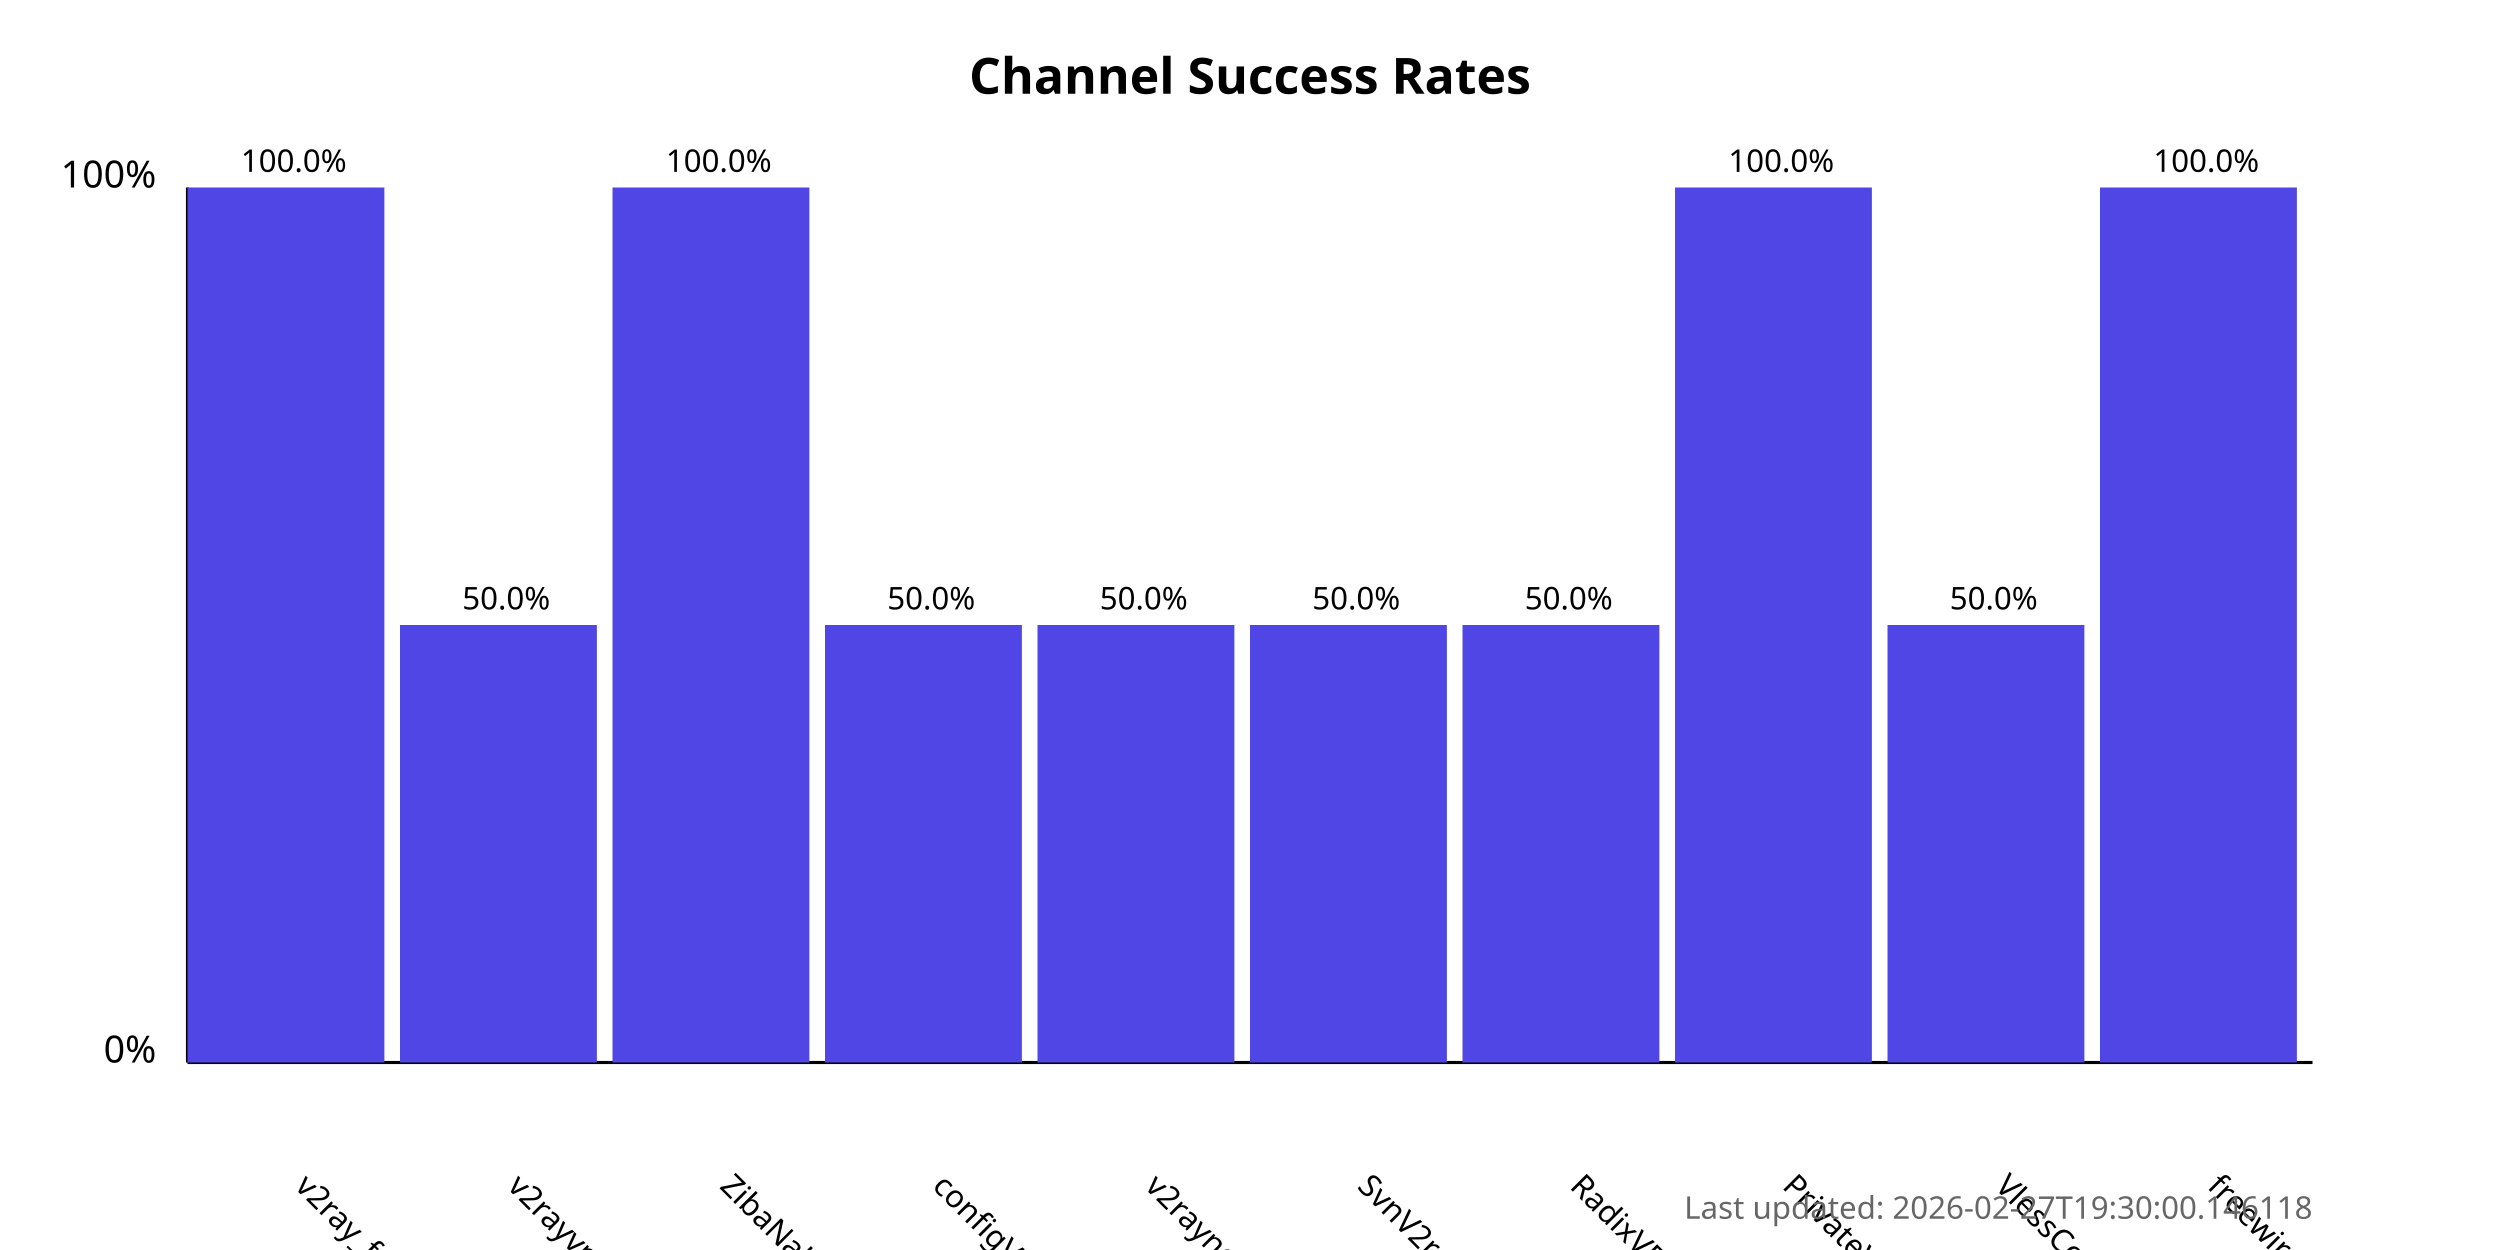
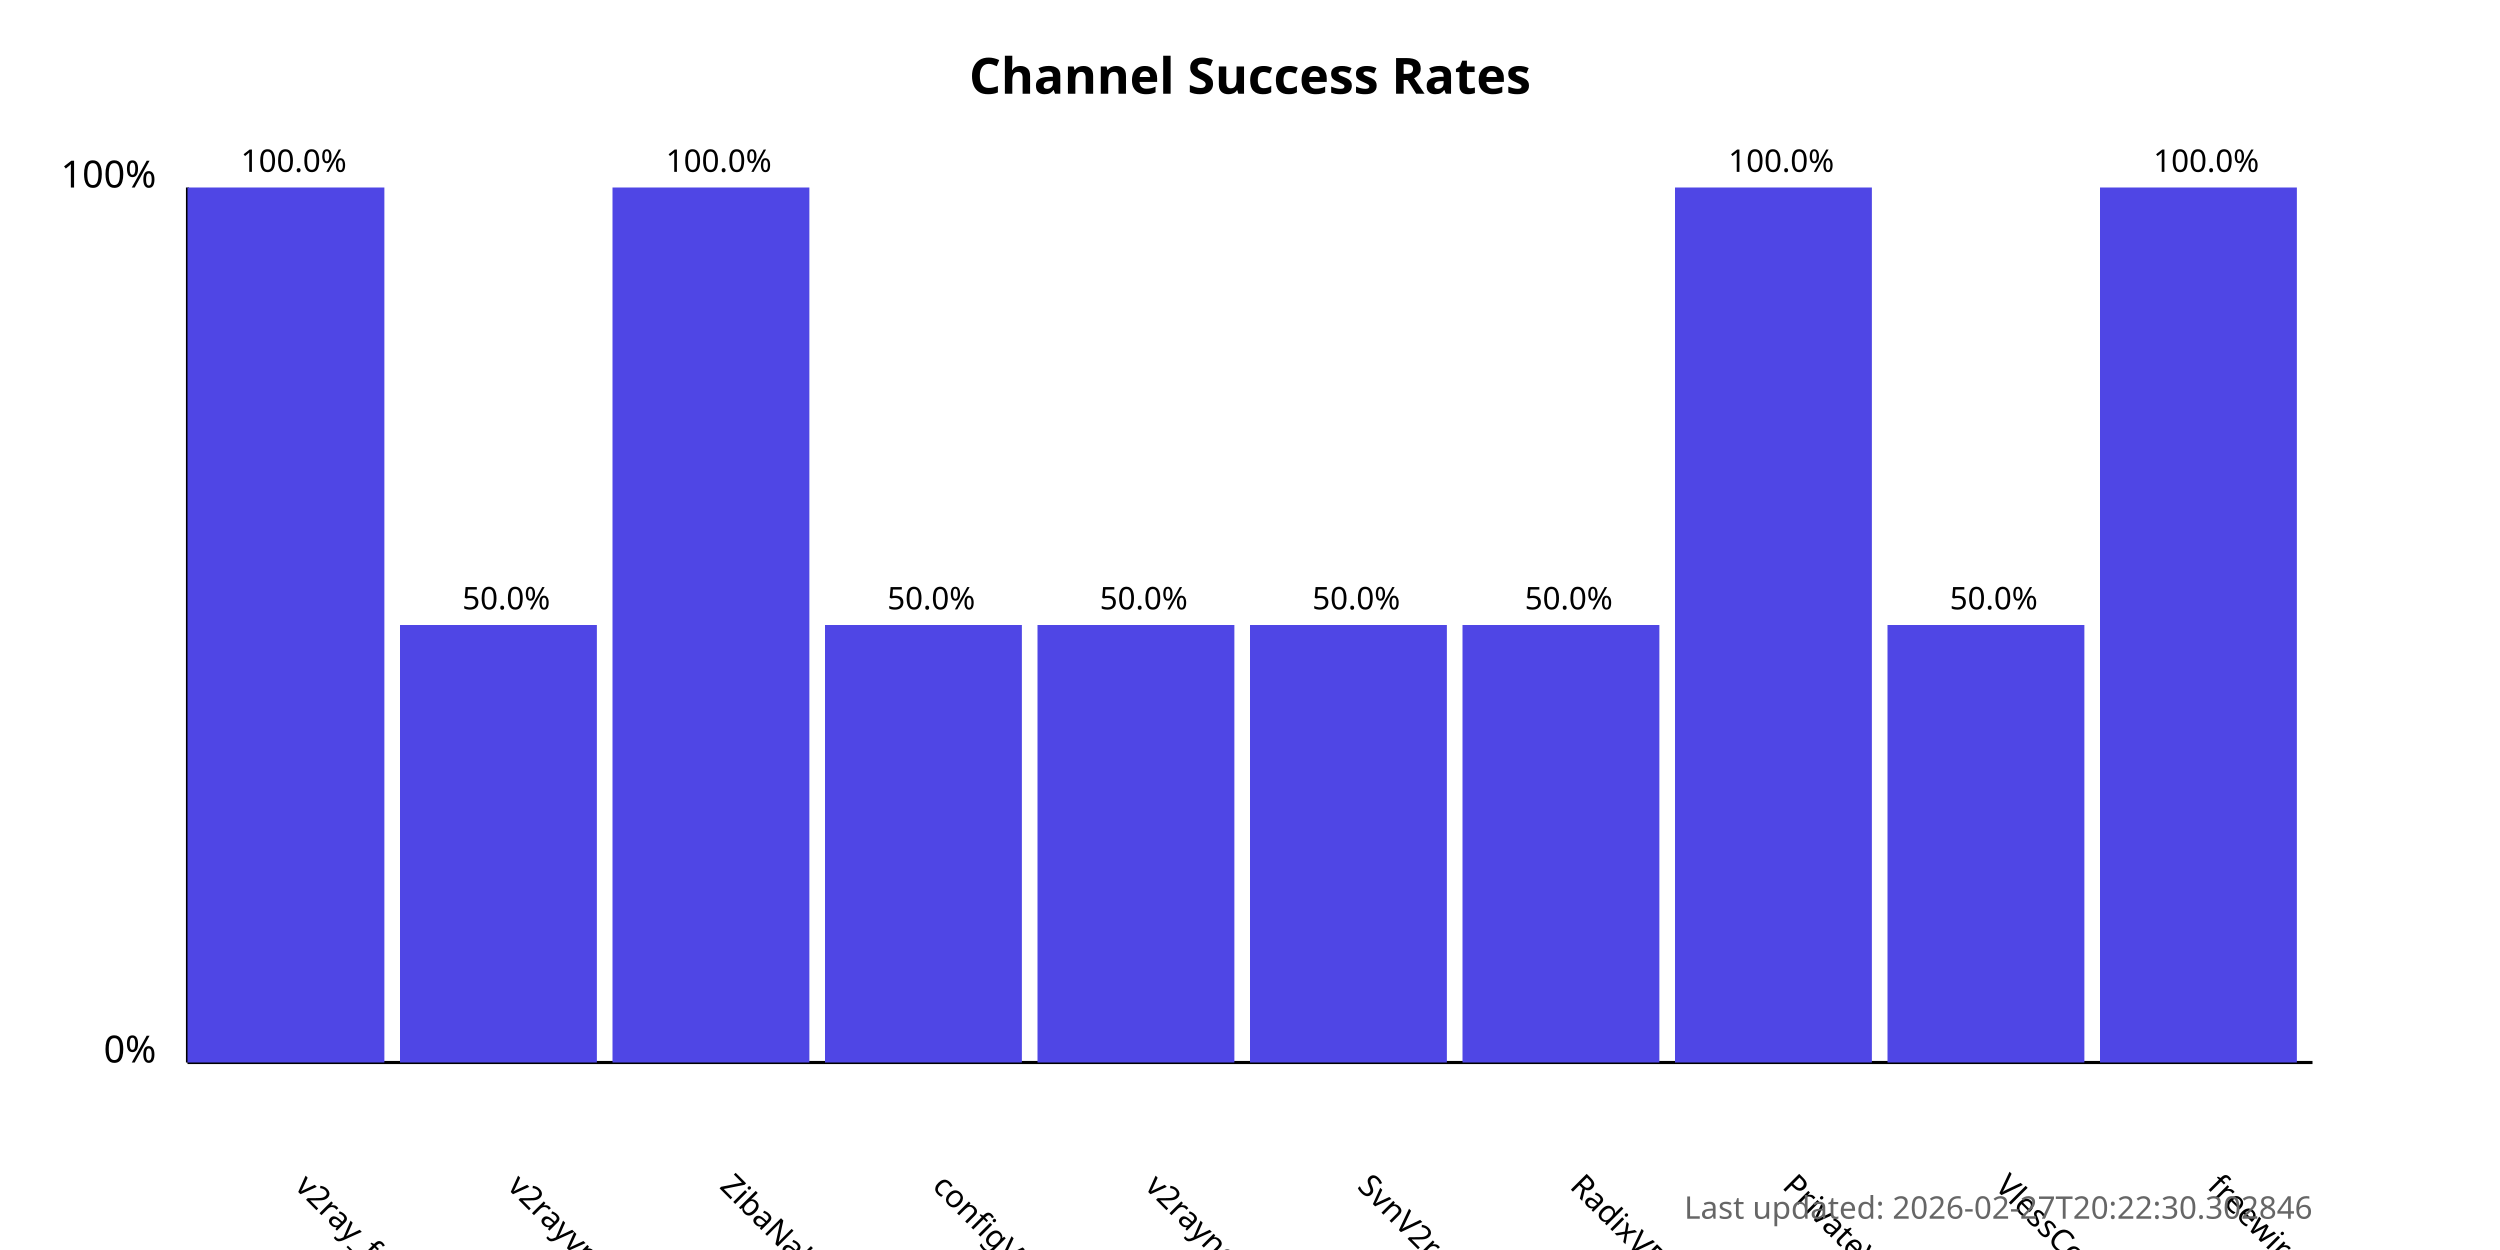
<svg xmlns="http://www.w3.org/2000/svg" width="800" height="400">
  <style>
            .chart-title { font: bold 16px sans-serif; }
            .axis-label { font: 12px sans-serif; }
            .tick-label { font: 10px sans-serif; }
            .bar { fill: #4f46e5; }
            .bar:hover { fill: #6366f1; }
            .timestamp { font: 10px sans-serif; fill: #666; }
        </style>
  <text x="400.0" y="30" text-anchor="middle" class="chart-title">
            Channel Success Rates
        </text>
  <line x1="60" y1="340" x2="60" y2="60" stroke="black" stroke-width="1" />
  <line x1="60" y1="340" x2="740" y2="340" stroke="black" stroke-width="1" />
  <text x="50" y="340" text-anchor="end" class="axis-label">0%</text>
  <text x="50" y="60" text-anchor="end" class="axis-label">100%</text>
  <g>
    <rect x="60" y="60.0" width="63.0" height="280.0" class="bar" />
    <text x="94.0" y="380" transform="rotate(45, 94.0, 380)" text-anchor="start" class="tick-label">
                v2ray_free_conf
            </text>
    <text x="94.0" y="55.0" text-anchor="middle" class="tick-label">
                100.0%
            </text>
  </g>
  <g>
    <rect x="128.0" y="200.0" width="63.0" height="140.0" class="bar" />
    <text x="162.0" y="380" transform="rotate(45, 162.0, 380)" text-anchor="start" class="tick-label">
                v2rayvpno
            </text>
    <text x="162.0" y="195.0" text-anchor="middle" class="tick-label">
                50.0%
            </text>
  </g>
  <g>
    <rect x="196.0" y="60.0" width="63.0" height="280.0" class="bar" />
    <text x="230.0" y="380" transform="rotate(45, 230.0, 380)" text-anchor="start" class="tick-label">
                ZibaNabz
            </text>
    <text x="230.0" y="55.0" text-anchor="middle" class="tick-label">
                100.0%
            </text>
  </g>
  <g>
    <rect x="264.0" y="200.0" width="63.0" height="140.0" class="bar" />
    <text x="298.0" y="380" transform="rotate(45, 298.0, 380)" text-anchor="start" class="tick-label">
                configV2rayForFree
            </text>
    <text x="298.0" y="195.0" text-anchor="middle" class="tick-label">
                50.0%
            </text>
  </g>
  <g>
    <rect x="332.0" y="200.0" width="63.0" height="140.0" class="bar" />
    <text x="366.0" y="380" transform="rotate(45, 366.0, 380)" text-anchor="start" class="tick-label">
                v2rayngvpn
            </text>
    <text x="366.0" y="195.0" text-anchor="middle" class="tick-label">
                50.0%
            </text>
  </g>
  <g>
    <rect x="400.0" y="200.0" width="63.0" height="140.0" class="bar" />
    <text x="434.0" y="380" transform="rotate(45, 434.0, 380)" text-anchor="start" class="tick-label">
                SvnV2ray
            </text>
    <text x="434.0" y="195.0" text-anchor="middle" class="tick-label">
                50.0%
            </text>
  </g>
  <g>
    <rect x="468.0" y="200.0" width="63.0" height="140.0" class="bar" />
    <text x="502.0" y="380" transform="rotate(45, 502.0, 380)" text-anchor="start" class="tick-label">
                RadixVPN
            </text>
    <text x="502.0" y="195.0" text-anchor="middle" class="tick-label">
                50.0%
            </text>
  </g>
  <g>
    <rect x="536.0" y="60.0" width="63.0" height="280.0" class="bar" />
    <text x="570.0" y="380" transform="rotate(45, 570.0, 380)" text-anchor="start" class="tick-label">
                PrivateVPNs
            </text>
    <text x="570.0" y="55.0" text-anchor="middle" class="tick-label">
                100.0%
            </text>
  </g>
  <g>
    <rect x="604.0" y="200.0" width="63.0" height="140.0" class="bar" />
    <text x="638.0" y="380" transform="rotate(45, 638.0, 380)" text-anchor="start" class="tick-label">
                VlessConfig
            </text>
    <text x="638.0" y="195.0" text-anchor="middle" class="tick-label">
                50.0%
            </text>
  </g>
  <g>
    <rect x="672.0" y="60.0" width="63.0" height="280.0" class="bar" />
    <text x="706.0" y="380" transform="rotate(45, 706.0, 380)" text-anchor="start" class="tick-label">
                freewireguard
            </text>
    <text x="706.0" y="55.0" text-anchor="middle" class="tick-label">
                100.0%
            </text>
  </g>
  <text x="740" y="390" text-anchor="end" class="timestamp">
-             Last updated: 2026-02-27T19:30:00.146118
+             Last updated: 2026-02-27T20:22:30.302846
        </text>
</svg>
